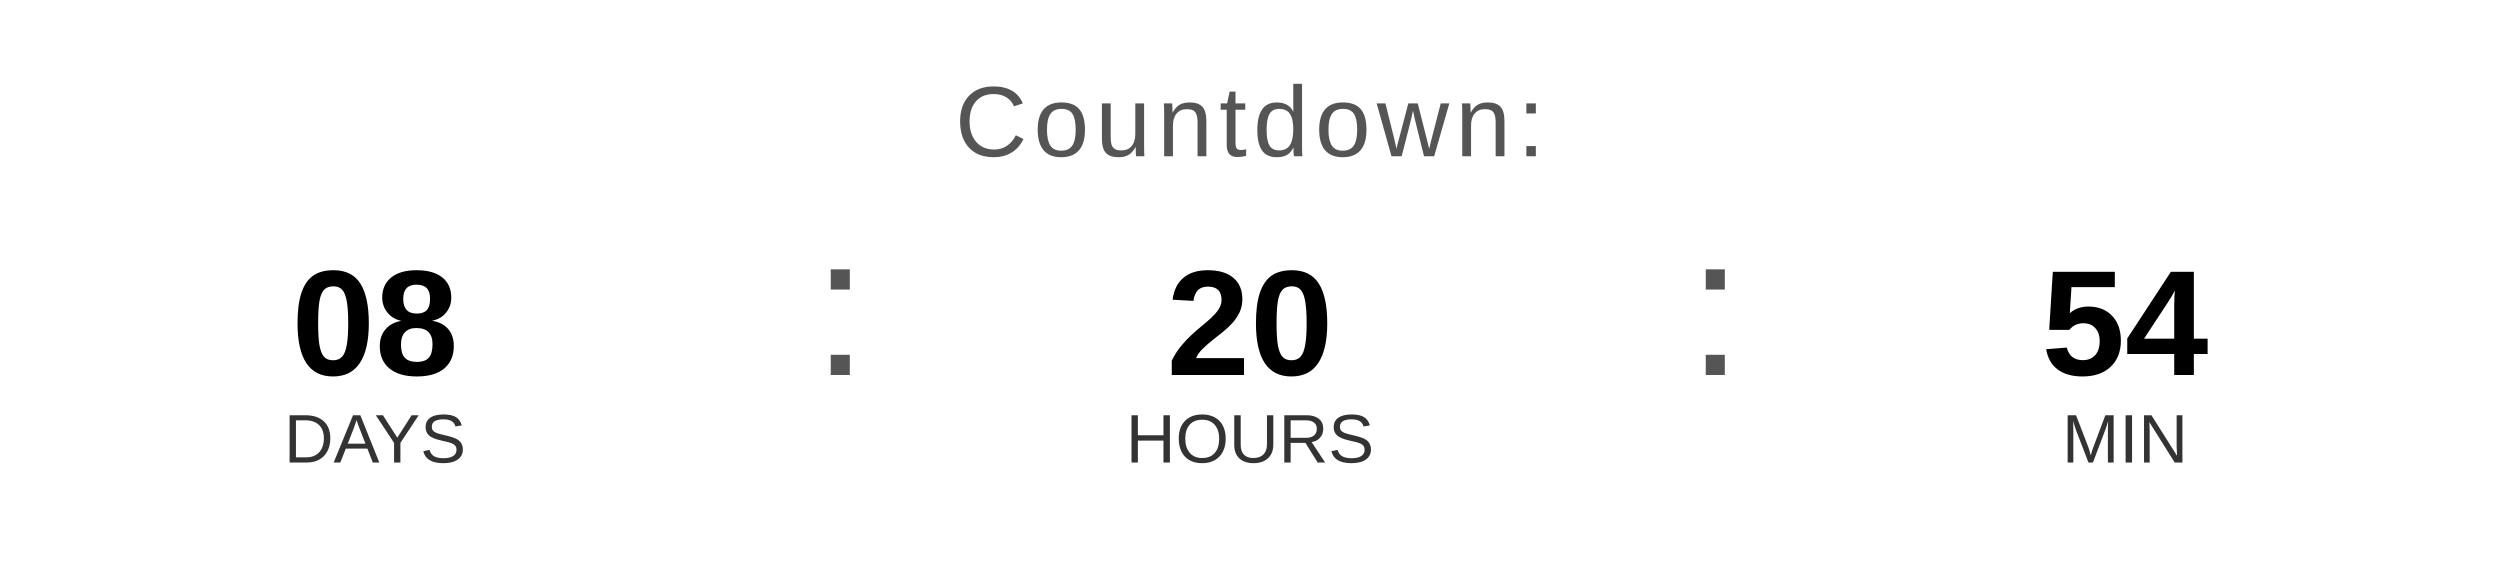
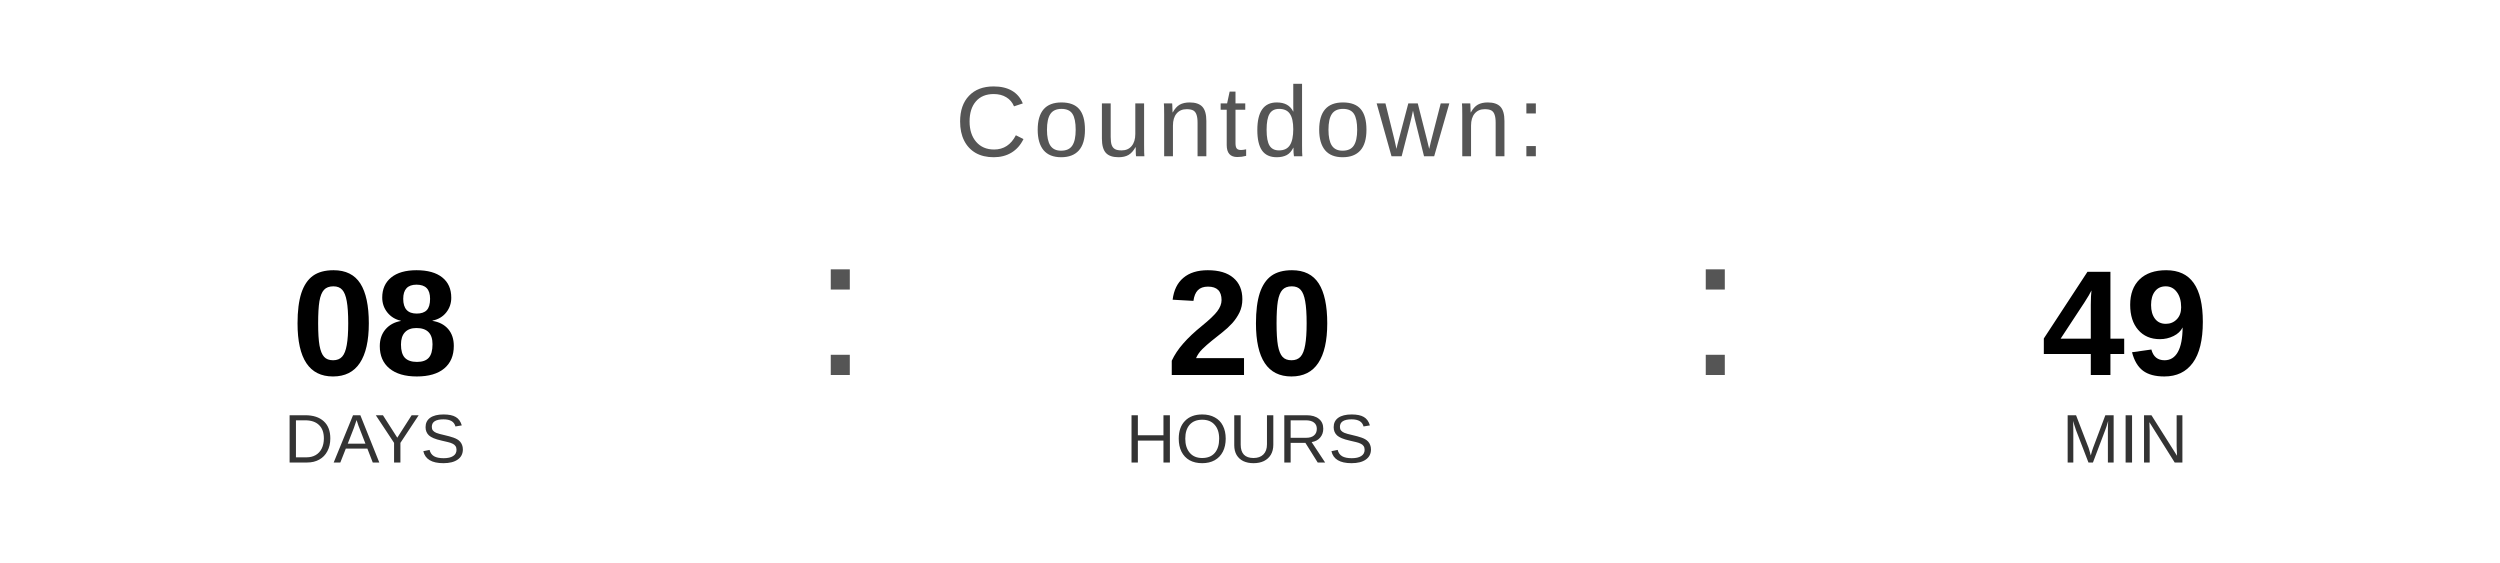
<svg xmlns="http://www.w3.org/2000/svg" width="400" height="90" viewBox="0 0 400 90">
  <text x="200" y="25" font-family="Arial, Helvetica, sans-serif" font-size="16" fill="#555555" text-anchor="middle" letter-spacing="1">
    Countdown:
  </text>
  <text x="60" y="60" font-family="Arial, Helvetica, sans-serif" font-size="24" font-weight="bold" fill="#000000" text-anchor="middle">08</text>
  <text x="60" y="74" font-family="Arial, Helvetica, sans-serif" font-size="11" fill="#333333" text-anchor="middle">DAYS</text>
  <text x="130" y="60" font-family="Arial, sans-serif" font-size="32" fill="#555555">:</text>
  <text x="200" y="60" font-family="Arial, Helvetica, sans-serif" font-size="24" font-weight="bold" fill="#000000" text-anchor="middle">20</text>
  <text x="200" y="74" font-family="Arial, Helvetica, sans-serif" font-size="11" fill="#333333" text-anchor="middle">HOURS</text>
  <text x="270" y="60" font-family="Arial, sans-serif" font-size="32" fill="#555555">:</text>
-   <text x="340" y="60" font-family="Arial, Helvetica, sans-serif" font-size="24" font-weight="bold" fill="#000000" text-anchor="middle">54</text>
+   <text x="340" y="60" font-family="Arial, Helvetica, sans-serif" font-size="24" font-weight="bold" fill="#000000" text-anchor="middle">49</text>
  <text x="340" y="74" font-family="Arial, Helvetica, sans-serif" font-size="11" fill="#333333" text-anchor="middle">MIN</text>
</svg>
